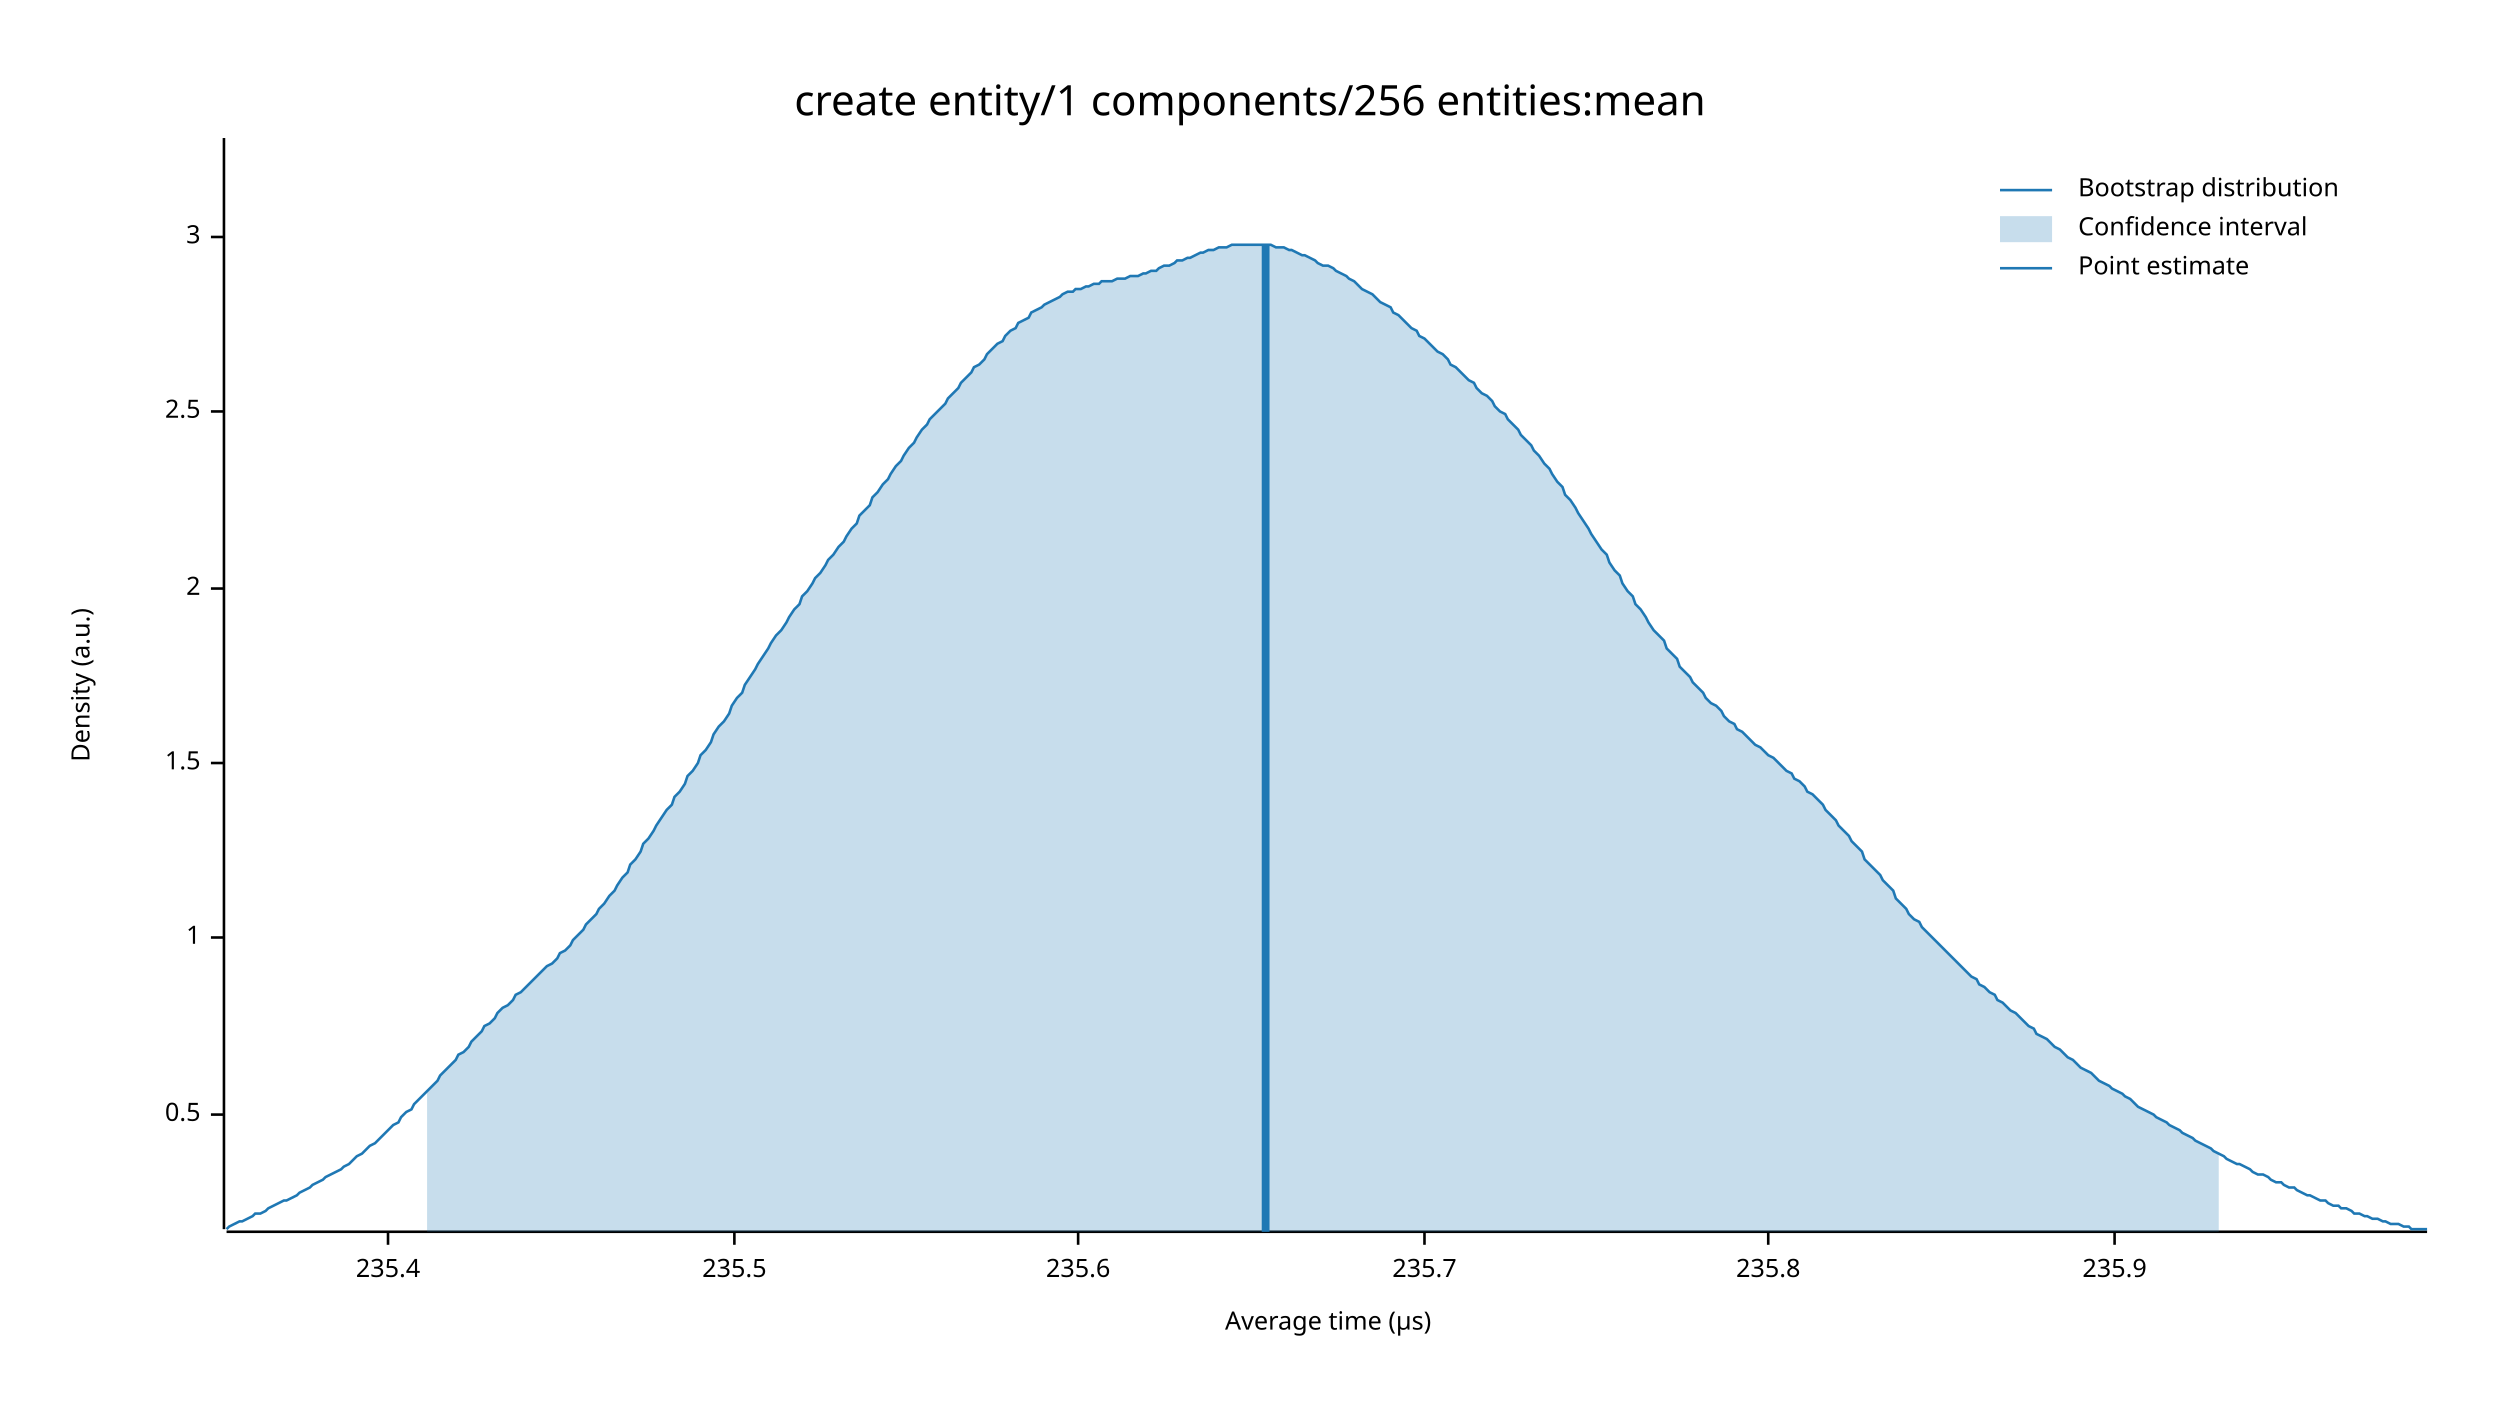
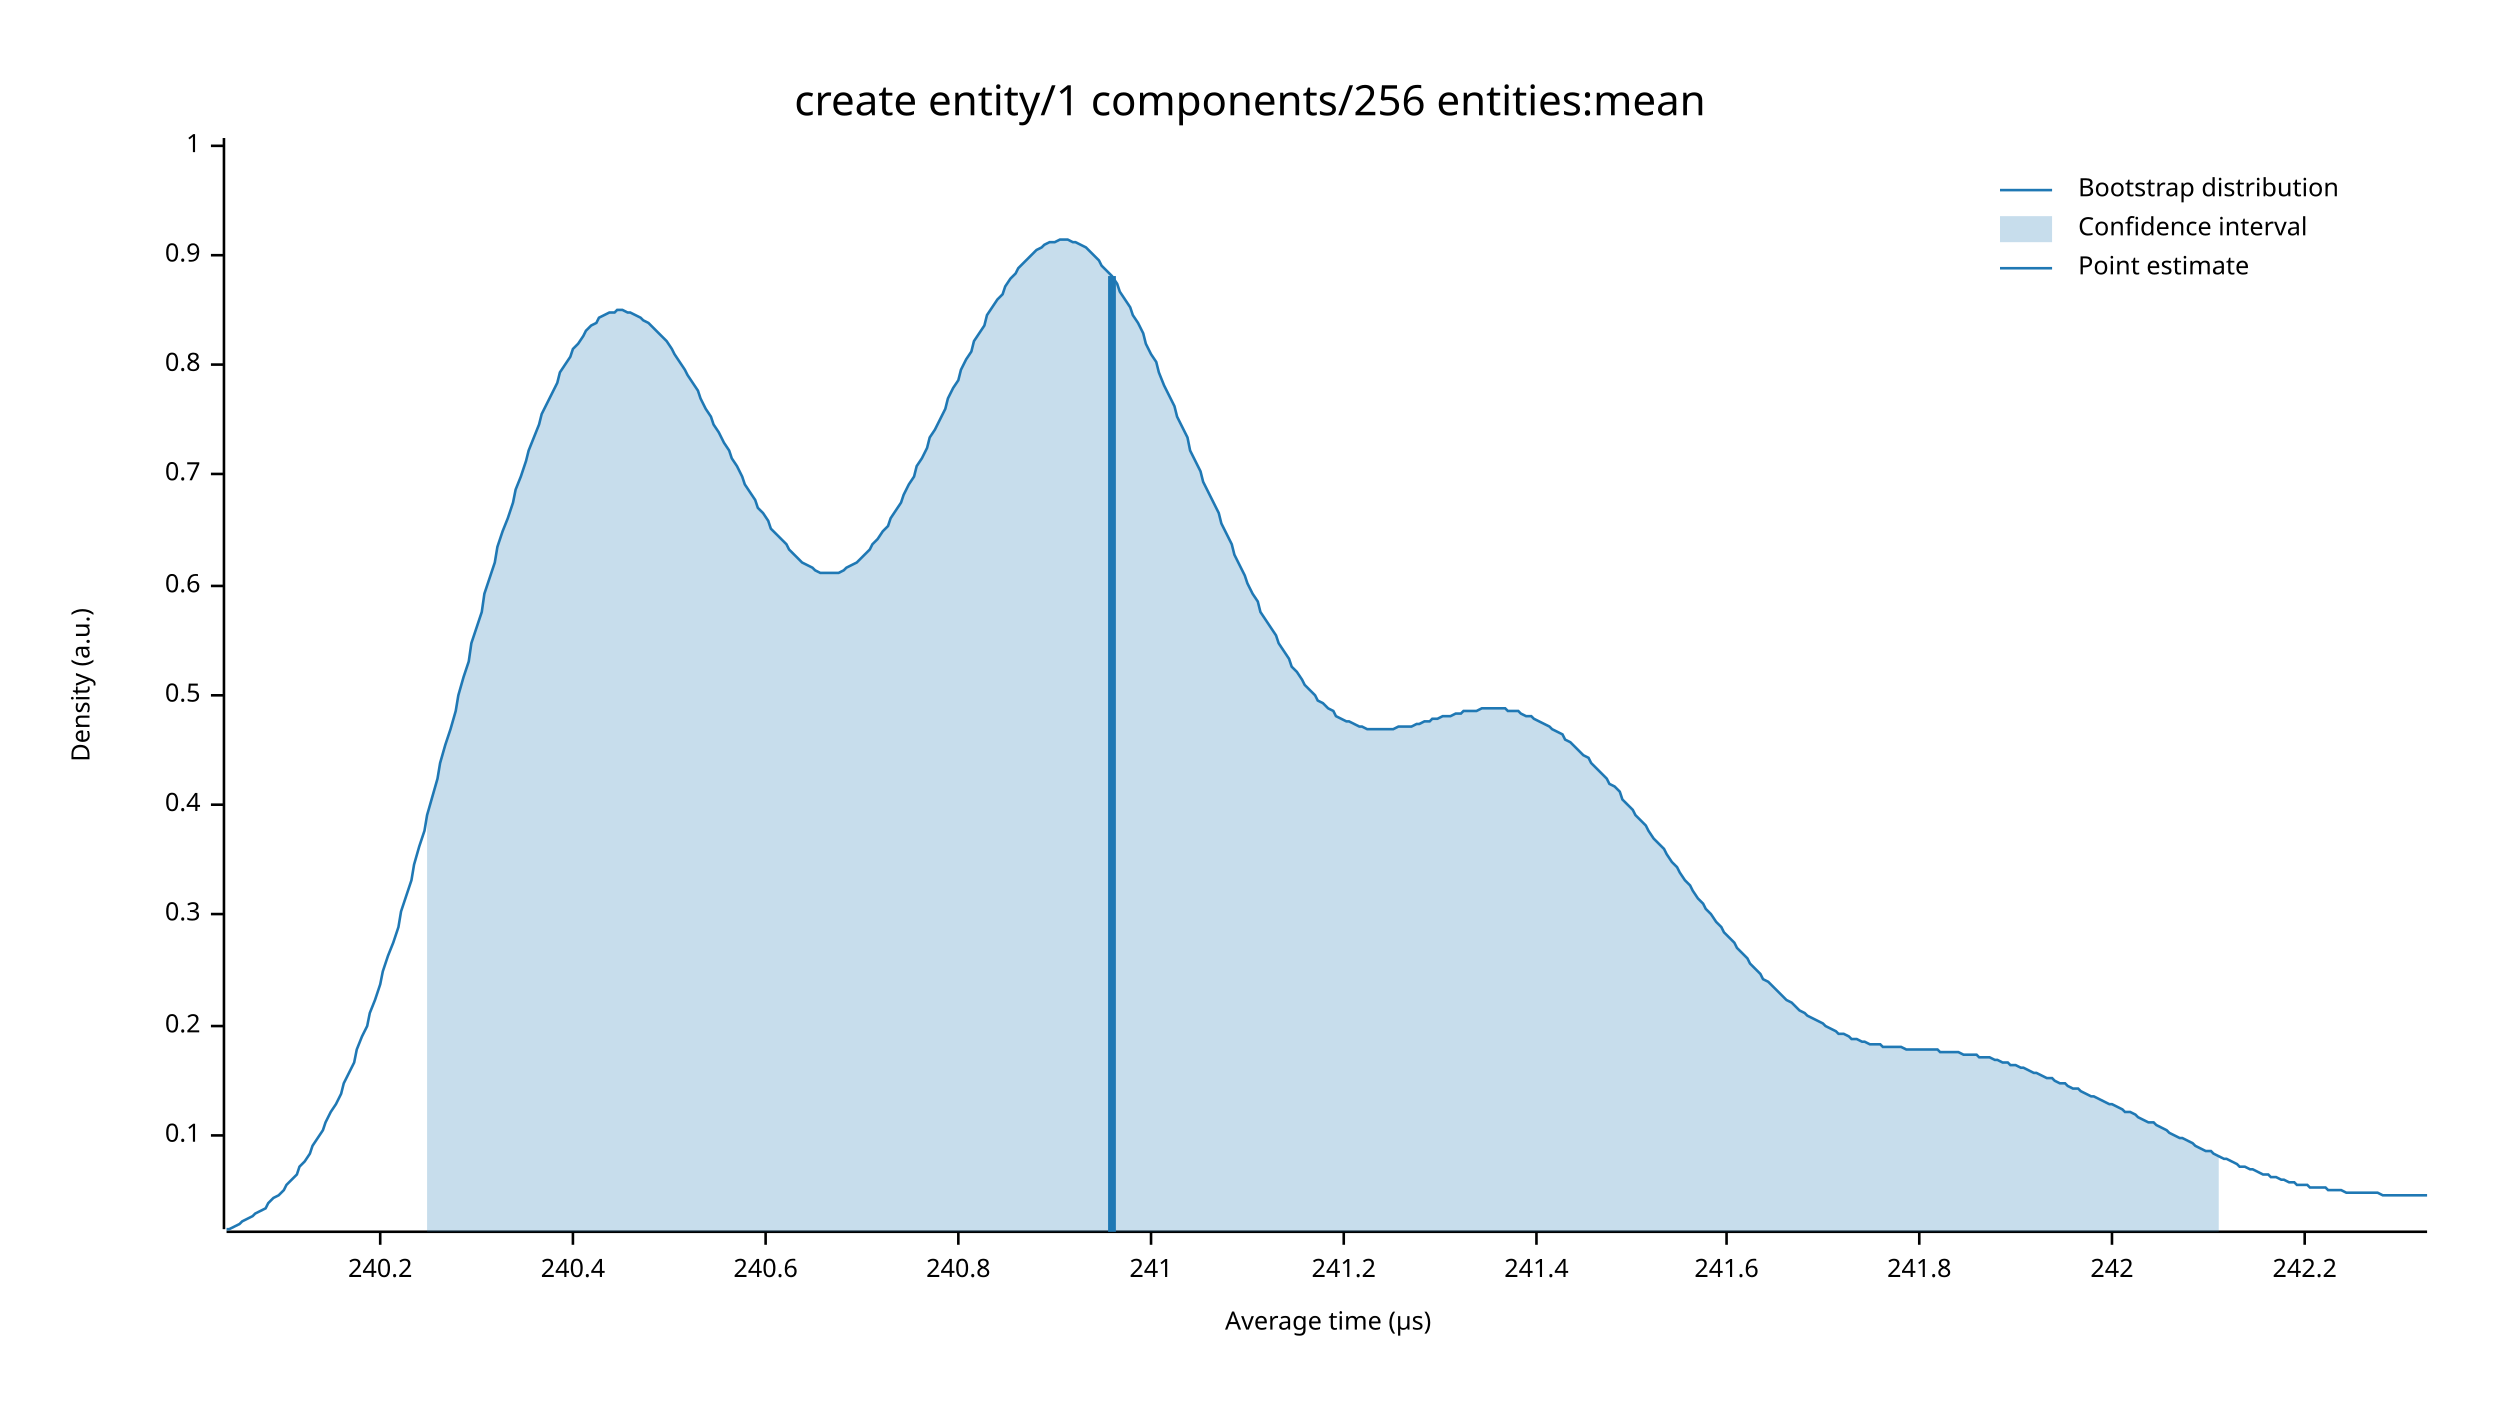
<svg xmlns="http://www.w3.org/2000/svg" width="960" height="540" viewBox="0 0 960 540">
  <text x="480" y="32" dy="0.76em" text-anchor="middle" font-family="sans-serif" font-size="16.129" opacity="1" fill="#000000">
create entity/1 components/256 entities:mean
</text>
  <text x="27" y="263" dy="0.76em" text-anchor="middle" font-family="sans-serif" font-size="9.677" opacity="1" fill="#000000" transform="rotate(270, 27, 263)">
Density (a.u.)
</text>
  <text x="510" y="513" dy="-0.5ex" text-anchor="middle" font-family="sans-serif" font-size="9.677" opacity="1" fill="#000000">
Average time (µs)
</text>
  <polyline fill="none" opacity="1" stroke="#000000" stroke-width="1" points="86,53 86,472 " />
-   <text x="77" y="428" dy="0.5ex" text-anchor="end" font-family="sans-serif" font-size="9.677" opacity="1" fill="#000000">
+   <text x="77" y="436" dy="0.5ex" text-anchor="end" font-family="sans-serif" font-size="9.677" opacity="1" fill="#000000">
+ 0.1
+ </text>
+   <polyline fill="none" opacity="1" stroke="#000000" stroke-width="1" points="81,436 86,436 " />
+   <text x="77" y="394" dy="0.5ex" text-anchor="end" font-family="sans-serif" font-size="9.677" opacity="1" fill="#000000">
+ 0.2
+ </text>
+   <polyline fill="none" opacity="1" stroke="#000000" stroke-width="1" points="81,394 86,394 " />
+   <text x="77" y="351" dy="0.5ex" text-anchor="end" font-family="sans-serif" font-size="9.677" opacity="1" fill="#000000">
+ 0.3
+ </text>
+   <polyline fill="none" opacity="1" stroke="#000000" stroke-width="1" points="81,351 86,351 " />
+   <text x="77" y="309" dy="0.5ex" text-anchor="end" font-family="sans-serif" font-size="9.677" opacity="1" fill="#000000">
+ 0.4
+ </text>
+   <polyline fill="none" opacity="1" stroke="#000000" stroke-width="1" points="81,309 86,309 " />
+   <text x="77" y="267" dy="0.5ex" text-anchor="end" font-family="sans-serif" font-size="9.677" opacity="1" fill="#000000">
0.5
</text>
-   <polyline fill="none" opacity="1" stroke="#000000" stroke-width="1" points="81,428 86,428 " />
-   <text x="77" y="360" dy="0.5ex" text-anchor="end" font-family="sans-serif" font-size="9.677" opacity="1" fill="#000000">
+   <polyline fill="none" opacity="1" stroke="#000000" stroke-width="1" points="81,267 86,267 " />
+   <text x="77" y="225" dy="0.5ex" text-anchor="end" font-family="sans-serif" font-size="9.677" opacity="1" fill="#000000">
+ 0.6
+ </text>
+   <polyline fill="none" opacity="1" stroke="#000000" stroke-width="1" points="81,225 86,225 " />
+   <text x="77" y="182" dy="0.5ex" text-anchor="end" font-family="sans-serif" font-size="9.677" opacity="1" fill="#000000">
+ 0.7
+ </text>
+   <polyline fill="none" opacity="1" stroke="#000000" stroke-width="1" points="81,182 86,182 " />
+   <text x="77" y="140" dy="0.5ex" text-anchor="end" font-family="sans-serif" font-size="9.677" opacity="1" fill="#000000">
+ 0.8
+ </text>
+   <polyline fill="none" opacity="1" stroke="#000000" stroke-width="1" points="81,140 86,140 " />
+   <text x="77" y="98" dy="0.5ex" text-anchor="end" font-family="sans-serif" font-size="9.677" opacity="1" fill="#000000">
+ 0.9
+ </text>
+   <polyline fill="none" opacity="1" stroke="#000000" stroke-width="1" points="81,98 86,98 " />
+   <text x="77" y="56" dy="0.5ex" text-anchor="end" font-family="sans-serif" font-size="9.677" opacity="1" fill="#000000">
1
</text>
-   <polyline fill="none" opacity="1" stroke="#000000" stroke-width="1" points="81,360 86,360 " />
-   <text x="77" y="293" dy="0.5ex" text-anchor="end" font-family="sans-serif" font-size="9.677" opacity="1" fill="#000000">
- 1.5
+   <polyline fill="none" opacity="1" stroke="#000000" stroke-width="1" points="81,56 86,56 " />
+   <polyline fill="none" opacity="1" stroke="#000000" stroke-width="1" points="87,473 932,473 " />
+   <text x="146" y="483" dy="0.76em" text-anchor="middle" font-family="sans-serif" font-size="9.677" opacity="1" fill="#000000">
+ 240.2
</text>
-   <polyline fill="none" opacity="1" stroke="#000000" stroke-width="1" points="81,293 86,293 " />
-   <text x="77" y="226" dy="0.5ex" text-anchor="end" font-family="sans-serif" font-size="9.677" opacity="1" fill="#000000">
- 2
+   <polyline fill="none" opacity="1" stroke="#000000" stroke-width="1" points="146,473 146,478 " />
+   <text x="220" y="483" dy="0.76em" text-anchor="middle" font-family="sans-serif" font-size="9.677" opacity="1" fill="#000000">
+ 240.4
</text>
-   <polyline fill="none" opacity="1" stroke="#000000" stroke-width="1" points="81,226 86,226 " />
-   <text x="77" y="158" dy="0.5ex" text-anchor="end" font-family="sans-serif" font-size="9.677" opacity="1" fill="#000000">
- 2.5
+   <polyline fill="none" opacity="1" stroke="#000000" stroke-width="1" points="220,473 220,478 " />
+   <text x="294" y="483" dy="0.76em" text-anchor="middle" font-family="sans-serif" font-size="9.677" opacity="1" fill="#000000">
+ 240.6
</text>
-   <polyline fill="none" opacity="1" stroke="#000000" stroke-width="1" points="81,158 86,158 " />
-   <text x="77" y="91" dy="0.5ex" text-anchor="end" font-family="sans-serif" font-size="9.677" opacity="1" fill="#000000">
- 3
+   <polyline fill="none" opacity="1" stroke="#000000" stroke-width="1" points="294,473 294,478 " />
+   <text x="368" y="483" dy="0.76em" text-anchor="middle" font-family="sans-serif" font-size="9.677" opacity="1" fill="#000000">
+ 240.8
</text>
-   <polyline fill="none" opacity="1" stroke="#000000" stroke-width="1" points="81,91 86,91 " />
-   <polyline fill="none" opacity="1" stroke="#000000" stroke-width="1" points="87,473 932,473 " />
-   <text x="149" y="483" dy="0.76em" text-anchor="middle" font-family="sans-serif" font-size="9.677" opacity="1" fill="#000000">
- 235.4
+   <polyline fill="none" opacity="1" stroke="#000000" stroke-width="1" points="368,473 368,478 " />
+   <text x="442" y="483" dy="0.76em" text-anchor="middle" font-family="sans-serif" font-size="9.677" opacity="1" fill="#000000">
+ 241
</text>
-   <polyline fill="none" opacity="1" stroke="#000000" stroke-width="1" points="149,473 149,478 " />
-   <text x="282" y="483" dy="0.76em" text-anchor="middle" font-family="sans-serif" font-size="9.677" opacity="1" fill="#000000">
- 235.5
+   <polyline fill="none" opacity="1" stroke="#000000" stroke-width="1" points="442,473 442,478 " />
+   <text x="516" y="483" dy="0.76em" text-anchor="middle" font-family="sans-serif" font-size="9.677" opacity="1" fill="#000000">
+ 241.2
</text>
-   <polyline fill="none" opacity="1" stroke="#000000" stroke-width="1" points="282,473 282,478 " />
-   <text x="414" y="483" dy="0.76em" text-anchor="middle" font-family="sans-serif" font-size="9.677" opacity="1" fill="#000000">
- 235.6
+   <polyline fill="none" opacity="1" stroke="#000000" stroke-width="1" points="516,473 516,478 " />
+   <text x="590" y="483" dy="0.76em" text-anchor="middle" font-family="sans-serif" font-size="9.677" opacity="1" fill="#000000">
+ 241.4
</text>
-   <polyline fill="none" opacity="1" stroke="#000000" stroke-width="1" points="414,473 414,478 " />
-   <text x="547" y="483" dy="0.76em" text-anchor="middle" font-family="sans-serif" font-size="9.677" opacity="1" fill="#000000">
- 235.7
+   <polyline fill="none" opacity="1" stroke="#000000" stroke-width="1" points="590,473 590,478 " />
+   <text x="663" y="483" dy="0.76em" text-anchor="middle" font-family="sans-serif" font-size="9.677" opacity="1" fill="#000000">
+ 241.6
</text>
-   <polyline fill="none" opacity="1" stroke="#000000" stroke-width="1" points="547,473 547,478 " />
-   <text x="679" y="483" dy="0.76em" text-anchor="middle" font-family="sans-serif" font-size="9.677" opacity="1" fill="#000000">
- 235.8
+   <polyline fill="none" opacity="1" stroke="#000000" stroke-width="1" points="663,473 663,478 " />
+   <text x="737" y="483" dy="0.76em" text-anchor="middle" font-family="sans-serif" font-size="9.677" opacity="1" fill="#000000">
+ 241.8
</text>
-   <polyline fill="none" opacity="1" stroke="#000000" stroke-width="1" points="679,473 679,478 " />
-   <text x="812" y="483" dy="0.76em" text-anchor="middle" font-family="sans-serif" font-size="9.677" opacity="1" fill="#000000">
- 235.9
+   <polyline fill="none" opacity="1" stroke="#000000" stroke-width="1" points="737,473 737,478 " />
+   <text x="811" y="483" dy="0.76em" text-anchor="middle" font-family="sans-serif" font-size="9.677" opacity="1" fill="#000000">
+ 242
</text>
-   <polyline fill="none" opacity="1" stroke="#000000" stroke-width="1" points="812,473 812,478 " />
-   <polyline fill="none" opacity="1" stroke="#1F78B4" stroke-width="1" points="87,472 88,471 90,470 92,469 93,469 95,468 97,467 98,466 100,466 102,465 103,464 105,463 107,462 109,461 110,461 112,460 114,459 115,458 117,457 119,456 120,455 122,454 124,453 125,452 127,451 129,450 131,449 132,448 134,447 136,445 137,444 139,443 141,441 142,440 144,439 146,437 147,436 149,434 151,432 153,431 154,429 156,427 158,426 159,424 161,422 163,420 164,419 166,417 168,415 169,413 171,411 173,409 175,407 176,405 178,404 180,402 181,400 183,398 185,396 186,394 188,393 190,391 191,389 193,387 195,386 197,384 198,382 200,381 202,379 203,378 205,376 207,374 208,373 210,371 212,370 214,368 215,366 217,365 219,363 220,361 222,359 224,357 225,355 227,353 229,351 230,349 232,347 234,344 236,342 237,340 239,337 241,335 242,332 244,330 246,327 247,324 249,322 251,319 252,317 254,314 256,311 258,309 259,306 261,304 263,301 264,298 266,296 268,293 269,290 271,288 273,285 274,282 276,279 278,277 280,274 281,271 283,268 285,266 286,263 288,260 290,257 291,255 293,252 295,249 296,247 298,244 300,242 302,239 303,237 305,234 307,232 308,229 310,227 312,224 313,222 315,220 317,217 318,215 320,213 322,210 324,208 325,206 327,203 329,201 330,198 332,196 334,194 335,191 337,189 339,186 341,184 342,182 344,179 346,177 347,175 349,172 351,170 352,168 354,165 356,163 357,161 359,159 361,157 363,155 364,153 366,151 368,149 369,147 371,145 373,143 374,141 376,140 378,138 379,136 381,134 383,132 385,131 386,129 388,127 390,126 391,124 393,123 395,122 396,120 398,119 400,118 401,117 403,116 405,115 407,114 408,113 410,112 412,112 413,111 415,111 417,110 418,110 420,109 422,109 423,108 425,108 427,108 429,107 430,107 432,107 434,106 435,106 437,106 439,105 440,105 442,104 444,104 445,103 447,102 449,102 451,101 452,100 454,100 456,99 457,99 459,98 461,97 462,97 464,96 466,96 468,95 469,95 471,95 473,94 474,94 476,94 478,94 479,94 481,94 483,94 484,94 486,94 488,94 490,95 491,95 493,95 495,96 496,96 498,97 500,98 501,98 503,99 505,100 506,101 508,102 510,102 512,103 513,104 515,105 517,106 518,107 520,108 522,110 523,111 525,112 527,113 528,114 530,116 532,117 534,118 535,120 537,121 539,123 540,124 542,126 544,127 545,129 547,130 549,132 550,133 552,135 554,136 556,138 557,140 559,141 561,143 562,144 564,146 566,147 567,149 569,151 571,152 573,154 574,156 576,158 578,159 579,161 581,163 583,165 584,167 586,169 588,171 589,173 591,175 593,178 595,180 596,182 598,185 600,187 601,190 603,192 605,195 606,197 608,200 610,203 611,205 613,208 615,211 617,213 618,216 620,219 622,221 623,224 625,227 627,229 628,232 630,234 632,237 633,239 635,242 637,244 639,246 640,249 642,251 644,253 645,256 647,258 649,260 650,262 652,264 654,266 655,268 657,270 659,271 661,273 662,275 664,277 666,278 667,280 669,281 671,283 672,284 674,286 676,287 677,288 679,290 681,291 683,293 684,294 686,296 688,297 689,299 691,300 693,302 694,304 696,305 698,307 700,309 701,311 703,313 705,315 706,317 708,319 710,321 711,323 713,325 715,327 716,330 718,332 720,334 722,336 723,338 725,340 727,342 728,345 730,347 732,349 733,351 735,353 737,354 738,356 740,358 742,360 744,362 745,363 747,365 749,367 750,368 752,370 754,372 755,373 757,375 759,376 760,378 762,379 764,381 766,382 767,384 769,385 771,387 772,388 774,389 776,391 777,392 779,394 781,395 782,397 784,398 786,399 788,401 789,402 791,403 793,405 794,406 796,407 798,409 799,410 801,411 803,412 804,413 806,415 808,416 810,417 811,418 813,419 815,420 816,421 818,422 820,424 821,425 823,426 825,427 827,428 828,429 830,430 832,431 833,432 835,433 837,434 838,435 840,436 842,437 843,438 845,439 847,440 849,441 850,442 852,443 854,444 855,445 857,446 859,447 860,447 862,448 864,449 865,450 867,451 869,451 871,452 872,453 874,454 876,454 877,455 879,456 881,456 882,457 884,458 886,459 887,459 889,460 891,461 893,461 894,462 896,463 898,463 899,464 901,464 903,465 904,466 906,466 908,467 909,467 911,468 913,468 915,469 916,469 918,470 920,470 921,470 923,471 925,471 926,472 928,472 930,472 932,472 " />
-   <polygon opacity="0.25" fill="#1F78B4" points="164,419 166,417 168,415 169,413 171,411 173,409 175,407 176,405 178,404 180,402 181,400 183,398 185,396 186,394 188,393 190,391 191,389 193,387 195,386 197,384 198,382 200,381 202,379 203,378 205,376 207,374 208,373 210,371 212,370 214,368 215,366 217,365 219,363 220,361 222,359 224,357 225,355 227,353 229,351 230,349 232,347 234,344 236,342 237,340 239,337 241,335 242,332 244,330 246,327 247,324 249,322 251,319 252,317 254,314 256,311 258,309 259,306 261,304 263,301 264,298 266,296 268,293 269,290 271,288 273,285 274,282 276,279 278,277 280,274 281,271 283,268 285,266 286,263 288,260 290,257 291,255 293,252 295,249 296,247 298,244 300,242 302,239 303,237 305,234 307,232 308,229 310,227 312,224 313,222 315,220 317,217 318,215 320,213 322,210 324,208 325,206 327,203 329,201 330,198 332,196 334,194 335,191 337,189 339,186 341,184 342,182 344,179 346,177 347,175 349,172 351,170 352,168 354,165 356,163 357,161 359,159 361,157 363,155 364,153 366,151 368,149 369,147 371,145 373,143 374,141 376,140 378,138 379,136 381,134 383,132 385,131 386,129 388,127 390,126 391,124 393,123 395,122 396,120 398,119 400,118 401,117 403,116 405,115 407,114 408,113 410,112 412,112 413,111 415,111 417,110 418,110 420,109 422,109 423,108 425,108 427,108 429,107 430,107 432,107 434,106 435,106 437,106 439,105 440,105 442,104 444,104 445,103 447,102 449,102 451,101 452,100 454,100 456,99 457,99 459,98 461,97 462,97 464,96 466,96 468,95 469,95 471,95 473,94 474,94 476,94 478,94 479,94 481,94 483,94 484,94 486,94 488,94 490,95 491,95 493,95 495,96 496,96 498,97 500,98 501,98 503,99 505,100 506,101 508,102 510,102 512,103 513,104 515,105 517,106 518,107 520,108 522,110 523,111 525,112 527,113 528,114 530,116 532,117 534,118 535,120 537,121 539,123 540,124 542,126 544,127 545,129 547,130 549,132 550,133 552,135 554,136 556,138 557,140 559,141 561,143 562,144 564,146 566,147 567,149 569,151 571,152 573,154 574,156 576,158 578,159 579,161 581,163 583,165 584,167 586,169 588,171 589,173 591,175 593,178 595,180 596,182 598,185 600,187 601,190 603,192 605,195 606,197 608,200 610,203 611,205 613,208 615,211 617,213 618,216 620,219 622,221 623,224 625,227 627,229 628,232 630,234 632,237 633,239 635,242 637,244 639,246 640,249 642,251 644,253 645,256 647,258 649,260 650,262 652,264 654,266 655,268 657,270 659,271 661,273 662,275 664,277 666,278 667,280 669,281 671,283 672,284 674,286 676,287 677,288 679,290 681,291 683,293 684,294 686,296 688,297 689,299 691,300 693,302 694,304 696,305 698,307 700,309 701,311 703,313 705,315 706,317 708,319 710,321 711,323 713,325 715,327 716,330 718,332 720,334 722,336 723,338 725,340 727,342 728,345 730,347 732,349 733,351 735,353 737,354 738,356 740,358 742,360 744,362 745,363 747,365 749,367 750,368 752,370 754,372 755,373 757,375 759,376 760,378 762,379 764,381 766,382 767,384 769,385 771,387 772,388 774,389 776,391 777,392 779,394 781,395 782,397 784,398 786,399 788,401 789,402 791,403 793,405 794,406 796,407 798,409 799,410 801,411 803,412 804,413 806,415 808,416 810,417 811,418 813,419 815,420 816,421 818,422 820,424 821,425 823,426 825,427 827,428 828,429 830,430 832,431 833,432 835,433 837,434 838,435 840,436 842,437 843,438 845,439 847,440 849,441 850,442 852,443 852,473 164,473 " />
-   <polyline fill="none" opacity="1" stroke="#1F78B4" stroke-width="3" points="486,473 486,94 " />
+   <polyline fill="none" opacity="1" stroke="#000000" stroke-width="1" points="811,473 811,478 " />
+   <text x="885" y="483" dy="0.76em" text-anchor="middle" font-family="sans-serif" font-size="9.677" opacity="1" fill="#000000">
+ 242.2
+ </text>
+   <polyline fill="none" opacity="1" stroke="#000000" stroke-width="1" points="885,473 885,478 " />
+   <polyline fill="none" opacity="1" stroke="#1F78B4" stroke-width="1" points="87,472 88,472 90,471 92,470 93,469 95,468 97,467 98,466 100,465 102,464 103,462 105,460 107,459 109,457 110,455 112,453 114,451 115,448 117,446 119,443 120,440 122,437 124,434 125,431 127,427 129,424 131,420 132,416 134,412 136,408 137,403 139,398 141,394 142,389 144,384 146,378 147,373 149,367 151,362 153,356 154,350 156,344 158,338 159,332 161,325 163,319 164,313 166,306 168,299 169,293 171,286 173,280 175,273 176,267 178,260 180,254 181,247 183,241 185,235 186,228 188,222 190,216 191,210 193,204 195,199 197,193 198,188 200,183 202,177 203,173 205,168 207,163 208,159 210,155 212,151 214,147 215,143 217,140 219,137 220,134 222,132 224,129 225,127 227,125 229,124 230,122 232,121 234,120 236,120 237,119 239,119 241,120 242,120 244,121 246,122 247,123 249,124 251,126 252,127 254,129 256,131 258,134 259,136 261,139 263,142 264,144 266,147 268,150 269,153 271,157 273,160 274,163 276,166 278,170 280,173 281,176 283,179 285,183 286,186 288,189 290,192 291,195 293,197 295,200 296,203 298,205 300,207 302,209 303,211 305,213 307,215 308,216 310,217 312,218 313,219 315,220 317,220 318,220 320,220 322,220 324,219 325,218 327,217 329,216 330,215 332,213 334,211 335,209 337,207 339,204 341,202 342,199 344,196 346,193 347,190 349,186 351,183 352,179 354,176 356,172 357,168 359,165 361,161 363,157 364,153 366,149 368,146 369,142 371,138 373,135 374,131 376,128 378,125 379,121 381,118 383,115 385,113 386,110 388,107 390,105 391,103 393,101 395,99 396,98 398,96 400,95 401,94 403,93 405,93 407,92 408,92 410,92 412,93 413,93 415,94 417,95 418,96 420,98 422,100 423,102 425,104 427,106 429,109 430,112 432,115 434,118 435,121 437,124 439,128 440,132 442,136 444,139 445,143 447,148 449,152 451,156 452,160 454,164 456,168 457,173 459,177 461,181 462,185 464,189 466,193 468,197 469,201 471,205 473,209 474,213 476,217 478,221 479,224 481,228 483,231 484,235 486,238 488,241 490,244 491,247 493,250 495,253 496,256 498,258 500,261 501,263 503,265 505,267 506,269 508,270 510,272 512,273 513,275 515,276 517,277 518,277 520,278 522,279 523,279 525,280 527,280 528,280 530,280 532,280 534,280 535,280 537,279 539,279 540,279 542,279 544,278 545,278 547,277 549,277 550,276 552,276 554,275 556,275 557,275 559,274 561,274 562,273 564,273 566,273 567,273 569,272 571,272 573,272 574,272 576,272 578,272 579,273 581,273 583,273 584,274 586,275 588,275 589,276 591,277 593,278 595,279 596,280 598,281 600,282 601,284 603,285 605,287 606,288 608,290 610,291 611,293 613,295 615,297 617,299 618,301 620,302 622,304 623,307 625,309 627,311 628,313 630,315 632,317 633,319 635,322 637,324 639,326 640,328 642,331 644,333 645,335 647,338 649,340 650,342 652,345 654,347 655,349 657,351 659,354 661,356 662,358 664,360 666,362 667,364 669,366 671,368 672,370 674,372 676,374 677,376 679,377 681,379 683,381 684,382 686,384 688,385 689,386 691,388 693,389 694,390 696,391 698,392 700,393 701,394 703,395 705,396 706,397 708,397 710,398 711,399 713,399 715,400 716,400 718,401 720,401 722,401 723,402 725,402 727,402 728,402 730,402 732,403 733,403 735,403 737,403 738,403 740,403 742,403 744,403 745,404 747,404 749,404 750,404 752,404 754,405 755,405 757,405 759,405 760,406 762,406 764,406 766,407 767,407 769,408 771,408 772,409 774,409 776,410 777,410 779,411 781,412 782,412 784,413 786,414 788,414 789,415 791,416 793,416 794,417 796,418 798,418 799,419 801,420 803,421 804,421 806,422 808,423 810,424 811,424 813,425 815,426 816,427 818,427 820,428 821,429 823,430 825,431 827,431 828,432 830,433 832,434 833,435 835,436 837,437 838,437 840,438 842,439 843,440 845,441 847,442 849,442 850,443 852,444 854,445 855,445 857,446 859,447 860,448 862,448 864,449 865,449 867,450 869,451 871,451 872,452 874,452 876,453 877,453 879,454 881,454 882,455 884,455 886,455 887,456 889,456 891,456 893,456 894,457 896,457 898,457 899,457 901,458 903,458 904,458 906,458 908,458 909,458 911,458 913,458 915,459 916,459 918,459 920,459 921,459 923,459 925,459 926,459 928,459 930,459 932,459 " />
+   <polygon opacity="0.25" fill="#1F78B4" points="164,313 166,306 168,299 169,293 171,286 173,280 175,273 176,267 178,260 180,254 181,247 183,241 185,235 186,228 188,222 190,216 191,210 193,204 195,199 197,193 198,188 200,183 202,177 203,173 205,168 207,163 208,159 210,155 212,151 214,147 215,143 217,140 219,137 220,134 222,132 224,129 225,127 227,125 229,124 230,122 232,121 234,120 236,120 237,119 239,119 241,120 242,120 244,121 246,122 247,123 249,124 251,126 252,127 254,129 256,131 258,134 259,136 261,139 263,142 264,144 266,147 268,150 269,153 271,157 273,160 274,163 276,166 278,170 280,173 281,176 283,179 285,183 286,186 288,189 290,192 291,195 293,197 295,200 296,203 298,205 300,207 302,209 303,211 305,213 307,215 308,216 310,217 312,218 313,219 315,220 317,220 318,220 320,220 322,220 324,219 325,218 327,217 329,216 330,215 332,213 334,211 335,209 337,207 339,204 341,202 342,199 344,196 346,193 347,190 349,186 351,183 352,179 354,176 356,172 357,168 359,165 361,161 363,157 364,153 366,149 368,146 369,142 371,138 373,135 374,131 376,128 378,125 379,121 381,118 383,115 385,113 386,110 388,107 390,105 391,103 393,101 395,99 396,98 398,96 400,95 401,94 403,93 405,93 407,92 408,92 410,92 412,93 413,93 415,94 417,95 418,96 420,98 422,100 423,102 425,104 427,106 429,109 430,112 432,115 434,118 435,121 437,124 439,128 440,132 442,136 444,139 445,143 447,148 449,152 451,156 452,160 454,164 456,168 457,173 459,177 461,181 462,185 464,189 466,193 468,197 469,201 471,205 473,209 474,213 476,217 478,221 479,224 481,228 483,231 484,235 486,238 488,241 490,244 491,247 493,250 495,253 496,256 498,258 500,261 501,263 503,265 505,267 506,269 508,270 510,272 512,273 513,275 515,276 517,277 518,277 520,278 522,279 523,279 525,280 527,280 528,280 530,280 532,280 534,280 535,280 537,279 539,279 540,279 542,279 544,278 545,278 547,277 549,277 550,276 552,276 554,275 556,275 557,275 559,274 561,274 562,273 564,273 566,273 567,273 569,272 571,272 573,272 574,272 576,272 578,272 579,273 581,273 583,273 584,274 586,275 588,275 589,276 591,277 593,278 595,279 596,280 598,281 600,282 601,284 603,285 605,287 606,288 608,290 610,291 611,293 613,295 615,297 617,299 618,301 620,302 622,304 623,307 625,309 627,311 628,313 630,315 632,317 633,319 635,322 637,324 639,326 640,328 642,331 644,333 645,335 647,338 649,340 650,342 652,345 654,347 655,349 657,351 659,354 661,356 662,358 664,360 666,362 667,364 669,366 671,368 672,370 674,372 676,374 677,376 679,377 681,379 683,381 684,382 686,384 688,385 689,386 691,388 693,389 694,390 696,391 698,392 700,393 701,394 703,395 705,396 706,397 708,397 710,398 711,399 713,399 715,400 716,400 718,401 720,401 722,401 723,402 725,402 727,402 728,402 730,402 732,403 733,403 735,403 737,403 738,403 740,403 742,403 744,403 745,404 747,404 749,404 750,404 752,404 754,405 755,405 757,405 759,405 760,406 762,406 764,406 766,407 767,407 769,408 771,408 772,409 774,409 776,410 777,410 779,411 781,412 782,412 784,413 786,414 788,414 789,415 791,416 793,416 794,417 796,418 798,418 799,419 801,420 803,421 804,421 806,422 808,423 810,424 811,424 813,425 815,426 816,427 818,427 820,428 821,429 823,430 825,431 827,431 828,432 830,433 832,434 833,435 835,436 837,437 838,437 840,438 842,439 843,440 845,441 847,442 849,442 850,443 852,444 852,473 164,473 " />
+   <polyline fill="none" opacity="1" stroke="#1F78B4" stroke-width="3" points="427,473 427,106 " />
  <text x="798" y="68" dy="0.76em" text-anchor="start" font-family="sans-serif" font-size="9.677" opacity="1" fill="#000000">
Bootstrap distribution
</text>
  <text x="798" y="83" dy="0.76em" text-anchor="start" font-family="sans-serif" font-size="9.677" opacity="1" fill="#000000">
Confidence interval
</text>
  <text x="798" y="98" dy="0.76em" text-anchor="start" font-family="sans-serif" font-size="9.677" opacity="1" fill="#000000">
Point estimate
</text>
  <polyline fill="none" opacity="1" stroke="#1F78B4" stroke-width="1" points="768,73 788,73 " />
  <rect x="768" y="83" width="20" height="10" opacity="0.25" fill="#1F78B4" stroke="none" />
  <polyline fill="none" opacity="1" stroke="#1F78B4" stroke-width="1" points="768,103 788,103 " />
</svg>
